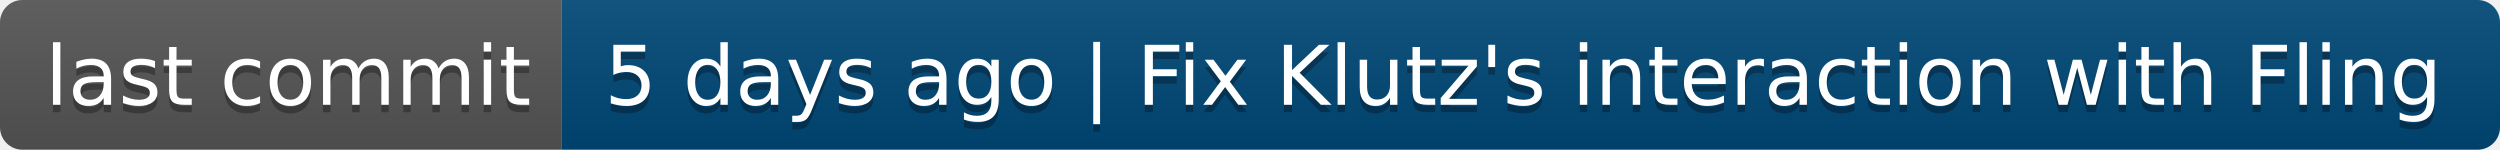
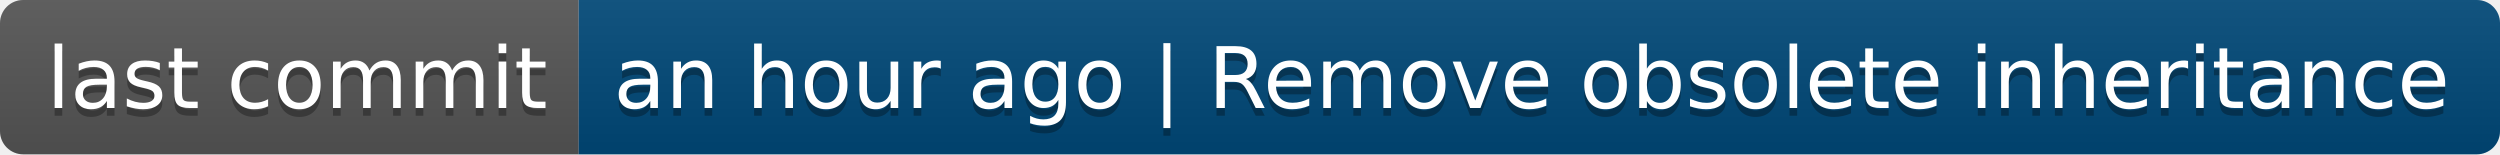
- <svg xmlns="http://www.w3.org/2000/svg" width="334" height="20" role="img" aria-label="last commit: 5 days ago | Fix Klutz's interaction with Fling">
+ <svg xmlns="http://www.w3.org/2000/svg" width="324" height="20" role="img" aria-label="last commit: an hour ago | Remove obsolete inheritance">
  <linearGradient id="s" x2="0" y2="100%">
    <stop offset="0" stop-color="#bbb" stop-opacity=".1" />
    <stop offset="1" stop-opacity=".1" />
  </linearGradient>
  <clipPath id="r">
-     <rect width="334" height="20" rx="3" fill="#fff" />
+     <rect width="324" height="20" rx="3" fill="#fff" />
  </clipPath>
  <g clip-path="url(#r)">
    <rect width="75" height="20" fill="#555" />
-     <rect x="75" width="259" height="20" fill="#004878" />
-     <rect width="334" height="20" fill="url(#s)" />
+     <rect x="75" width="249" height="20" fill="#004878" />
+     <rect width="324" height="20" fill="url(#s)" />
  </g>
  <g fill="#fff" text-anchor="middle" font-family="Verdana,Geneva,DejaVu Sans,sans-serif" text-rendering="geometricPrecision" font-size="110">
    <text aria-hidden="true" x="385" y="150" fill="#010101" fill-opacity=".3" transform="scale(.1)" textLength="650">last commit</text>
    <text x="385" y="140" transform="scale(.1)" fill="#fff" textLength="650">last commit</text>
-     <text aria-hidden="true" x="2035" y="150" fill="#010101" fill-opacity=".3" transform="scale(.1)" textLength="2490">5 days ago | Fix Klutz's interaction with Fling</text>
-     <text x="2035" y="140" transform="scale(.1)" fill="#fff" textLength="2490">5 days ago | Fix Klutz's interaction with Fling</text>
+     <text aria-hidden="true" x="1985" y="150" fill="#010101" fill-opacity=".3" transform="scale(.1)" textLength="2390">an hour ago | Remove obsolete inheritance</text>
+     <text x="1985" y="140" transform="scale(.1)" fill="#fff" textLength="2390">an hour ago | Remove obsolete inheritance</text>
  </g>
</svg>
